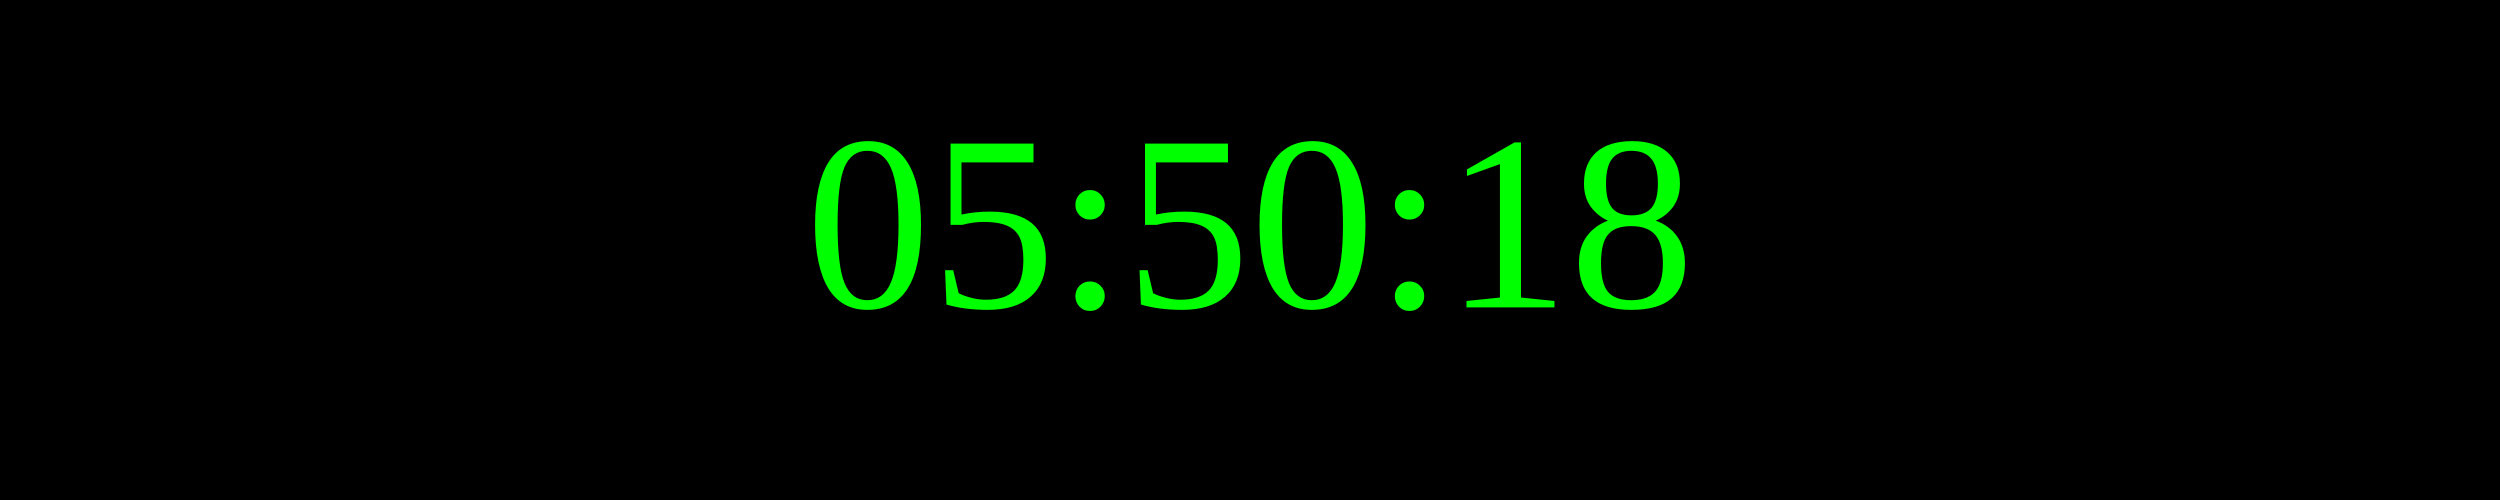
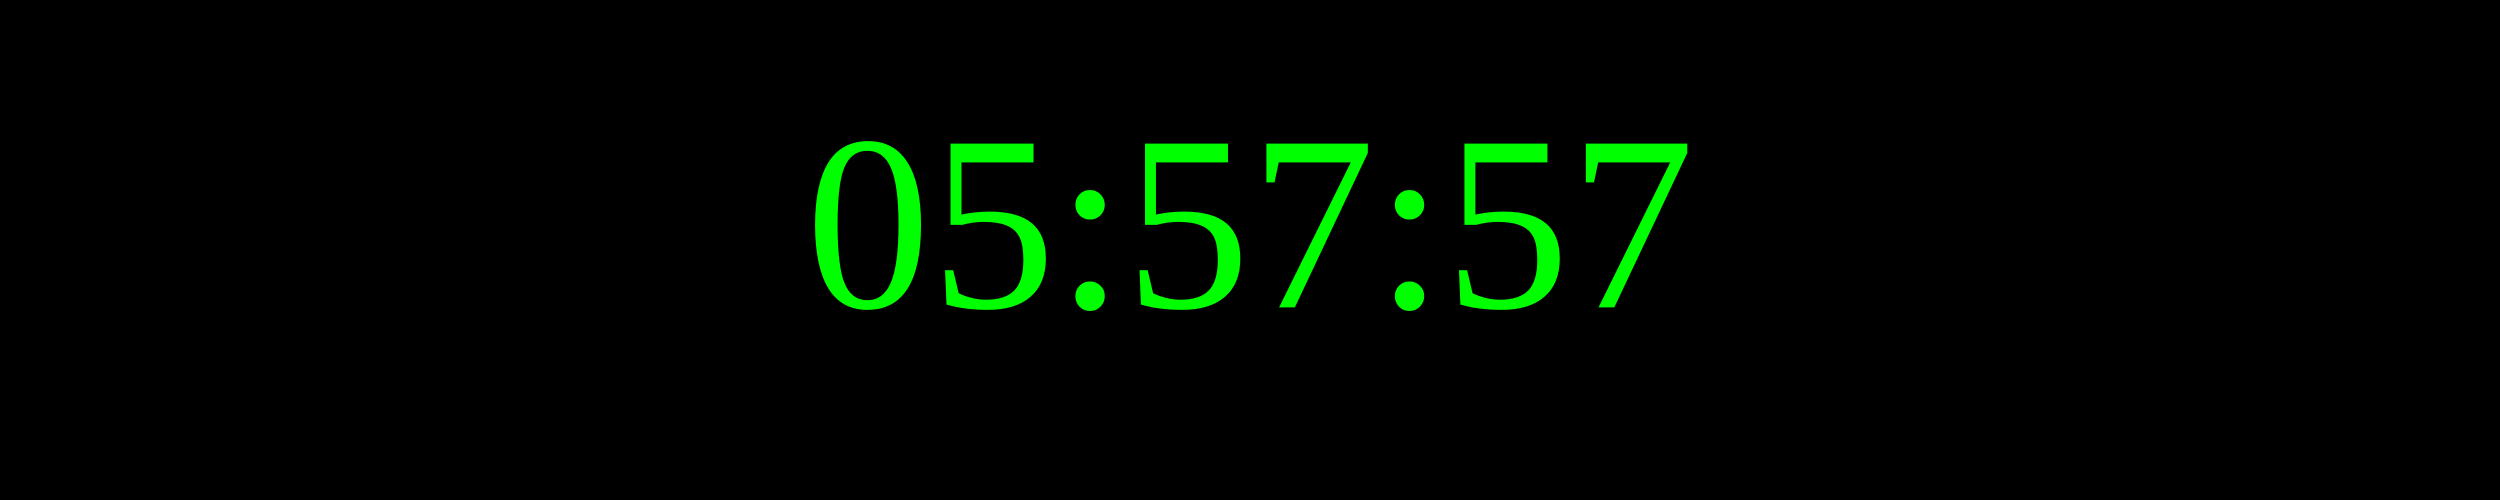
<svg xmlns="http://www.w3.org/2000/svg" width="250" height="50">
  <rect width="100%" height="100%" fill="black" />
  <text x="50%" y="50%" font-size="25" fill="lime" text-anchor="middle" dominant-baseline="middle">
- 05:50:18
+ 05:57:57
</text>
</svg>
